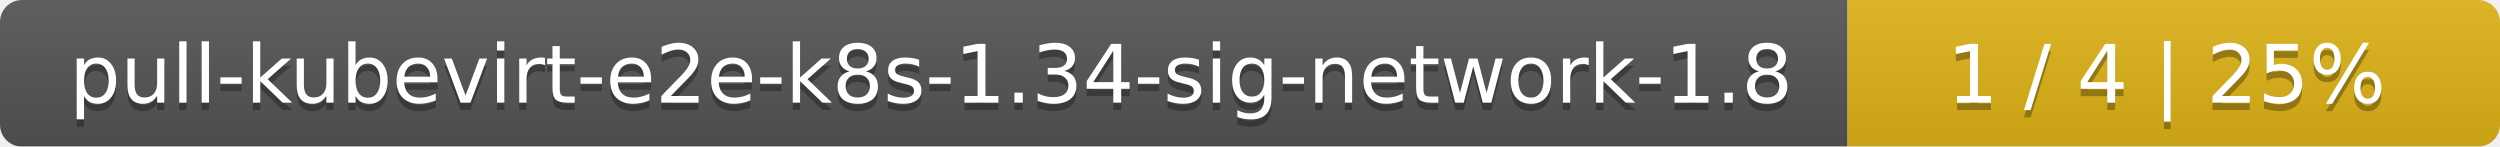
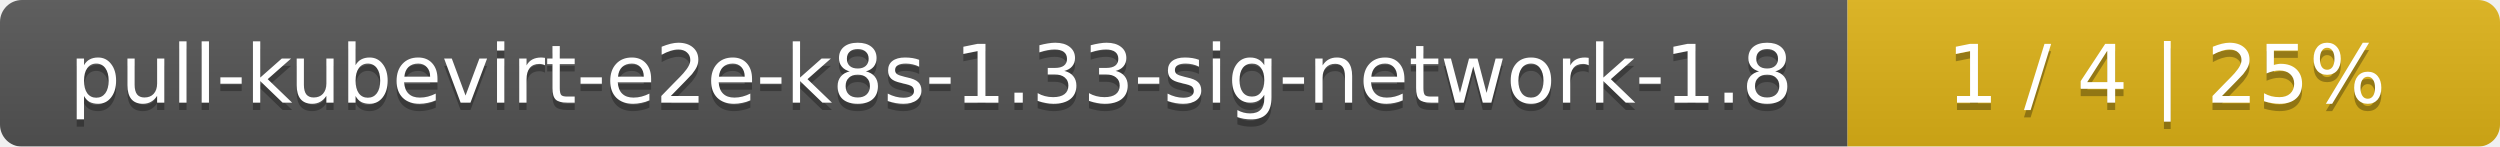
<svg xmlns="http://www.w3.org/2000/svg" width="341" height="20">
  <linearGradient id="smooth" x2="0" y2="100%">
    <stop offset="0" stop-color="#bbb" stop-opacity=".1" />
    <stop offset="1" stop-opacity=".1" />
  </linearGradient>
  <mask id="round">
    <rect width="341" height="20" rx="3" fill="#fff" />
  </mask>
  <g mask="url(#round)">
    <rect width="252" height="20" fill="#555" />
    <rect x="252" width="89" height="20" fill="#dfb317" />
    <rect width="341" height="20" fill="url(#smooth)" />
  </g>
  <g fill="#fff" text-anchor="middle" font-family="DejaVu Sans,Verdana,Geneva,sans-serif" font-size="11">
-     <text x="127" y="15" fill="#010101" fill-opacity=".3">pull-kubevirt-e2e-k8s-1.34-sig-network-1.8</text>
-     <text x="127" y="14">pull-kubevirt-e2e-k8s-1.34-sig-network-1.8</text>
+     <text x="127" y="15" fill="#010101" fill-opacity=".3">pull-kubevirt-e2e-k8s-1.33-sig-network-1.8</text>
+     <text x="127" y="14">pull-kubevirt-e2e-k8s-1.33-sig-network-1.8</text>
    <text x="295.5" y="15" fill="#010101" fill-opacity=".3">1 / 4    |    25%</text>
    <text x="295.5" y="14">1 / 4    |    25%</text>
  </g>
</svg>
